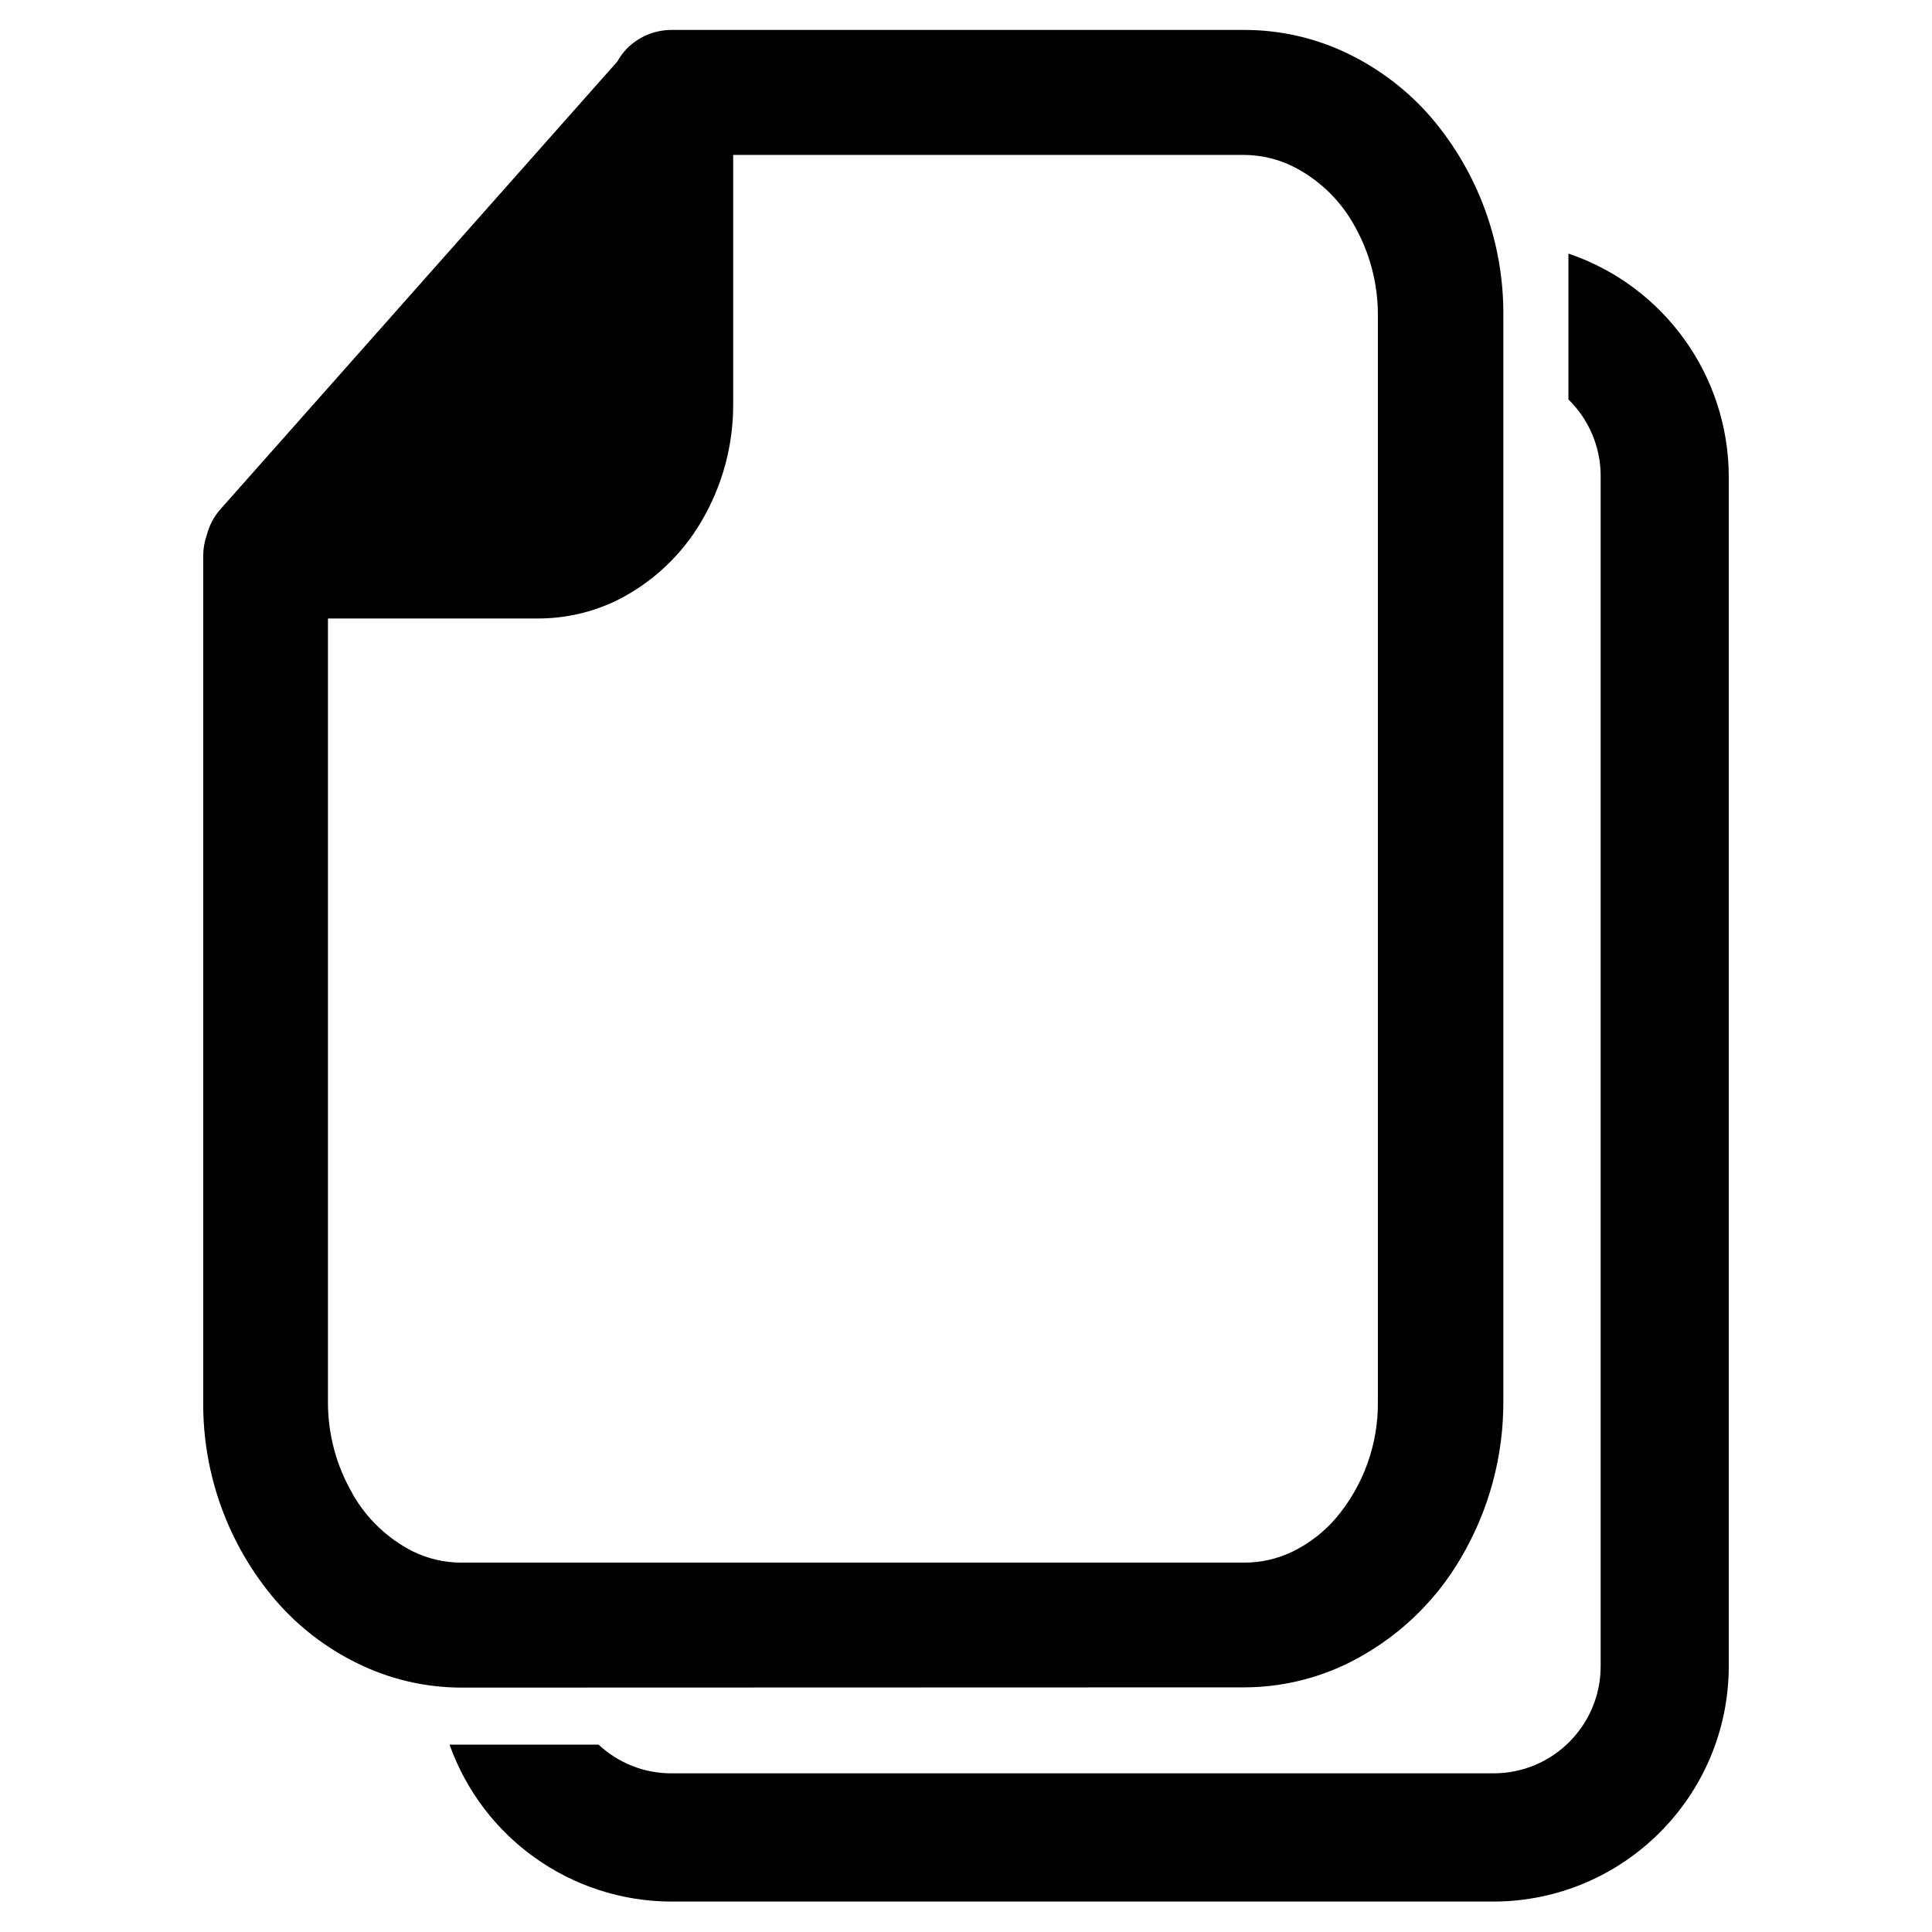
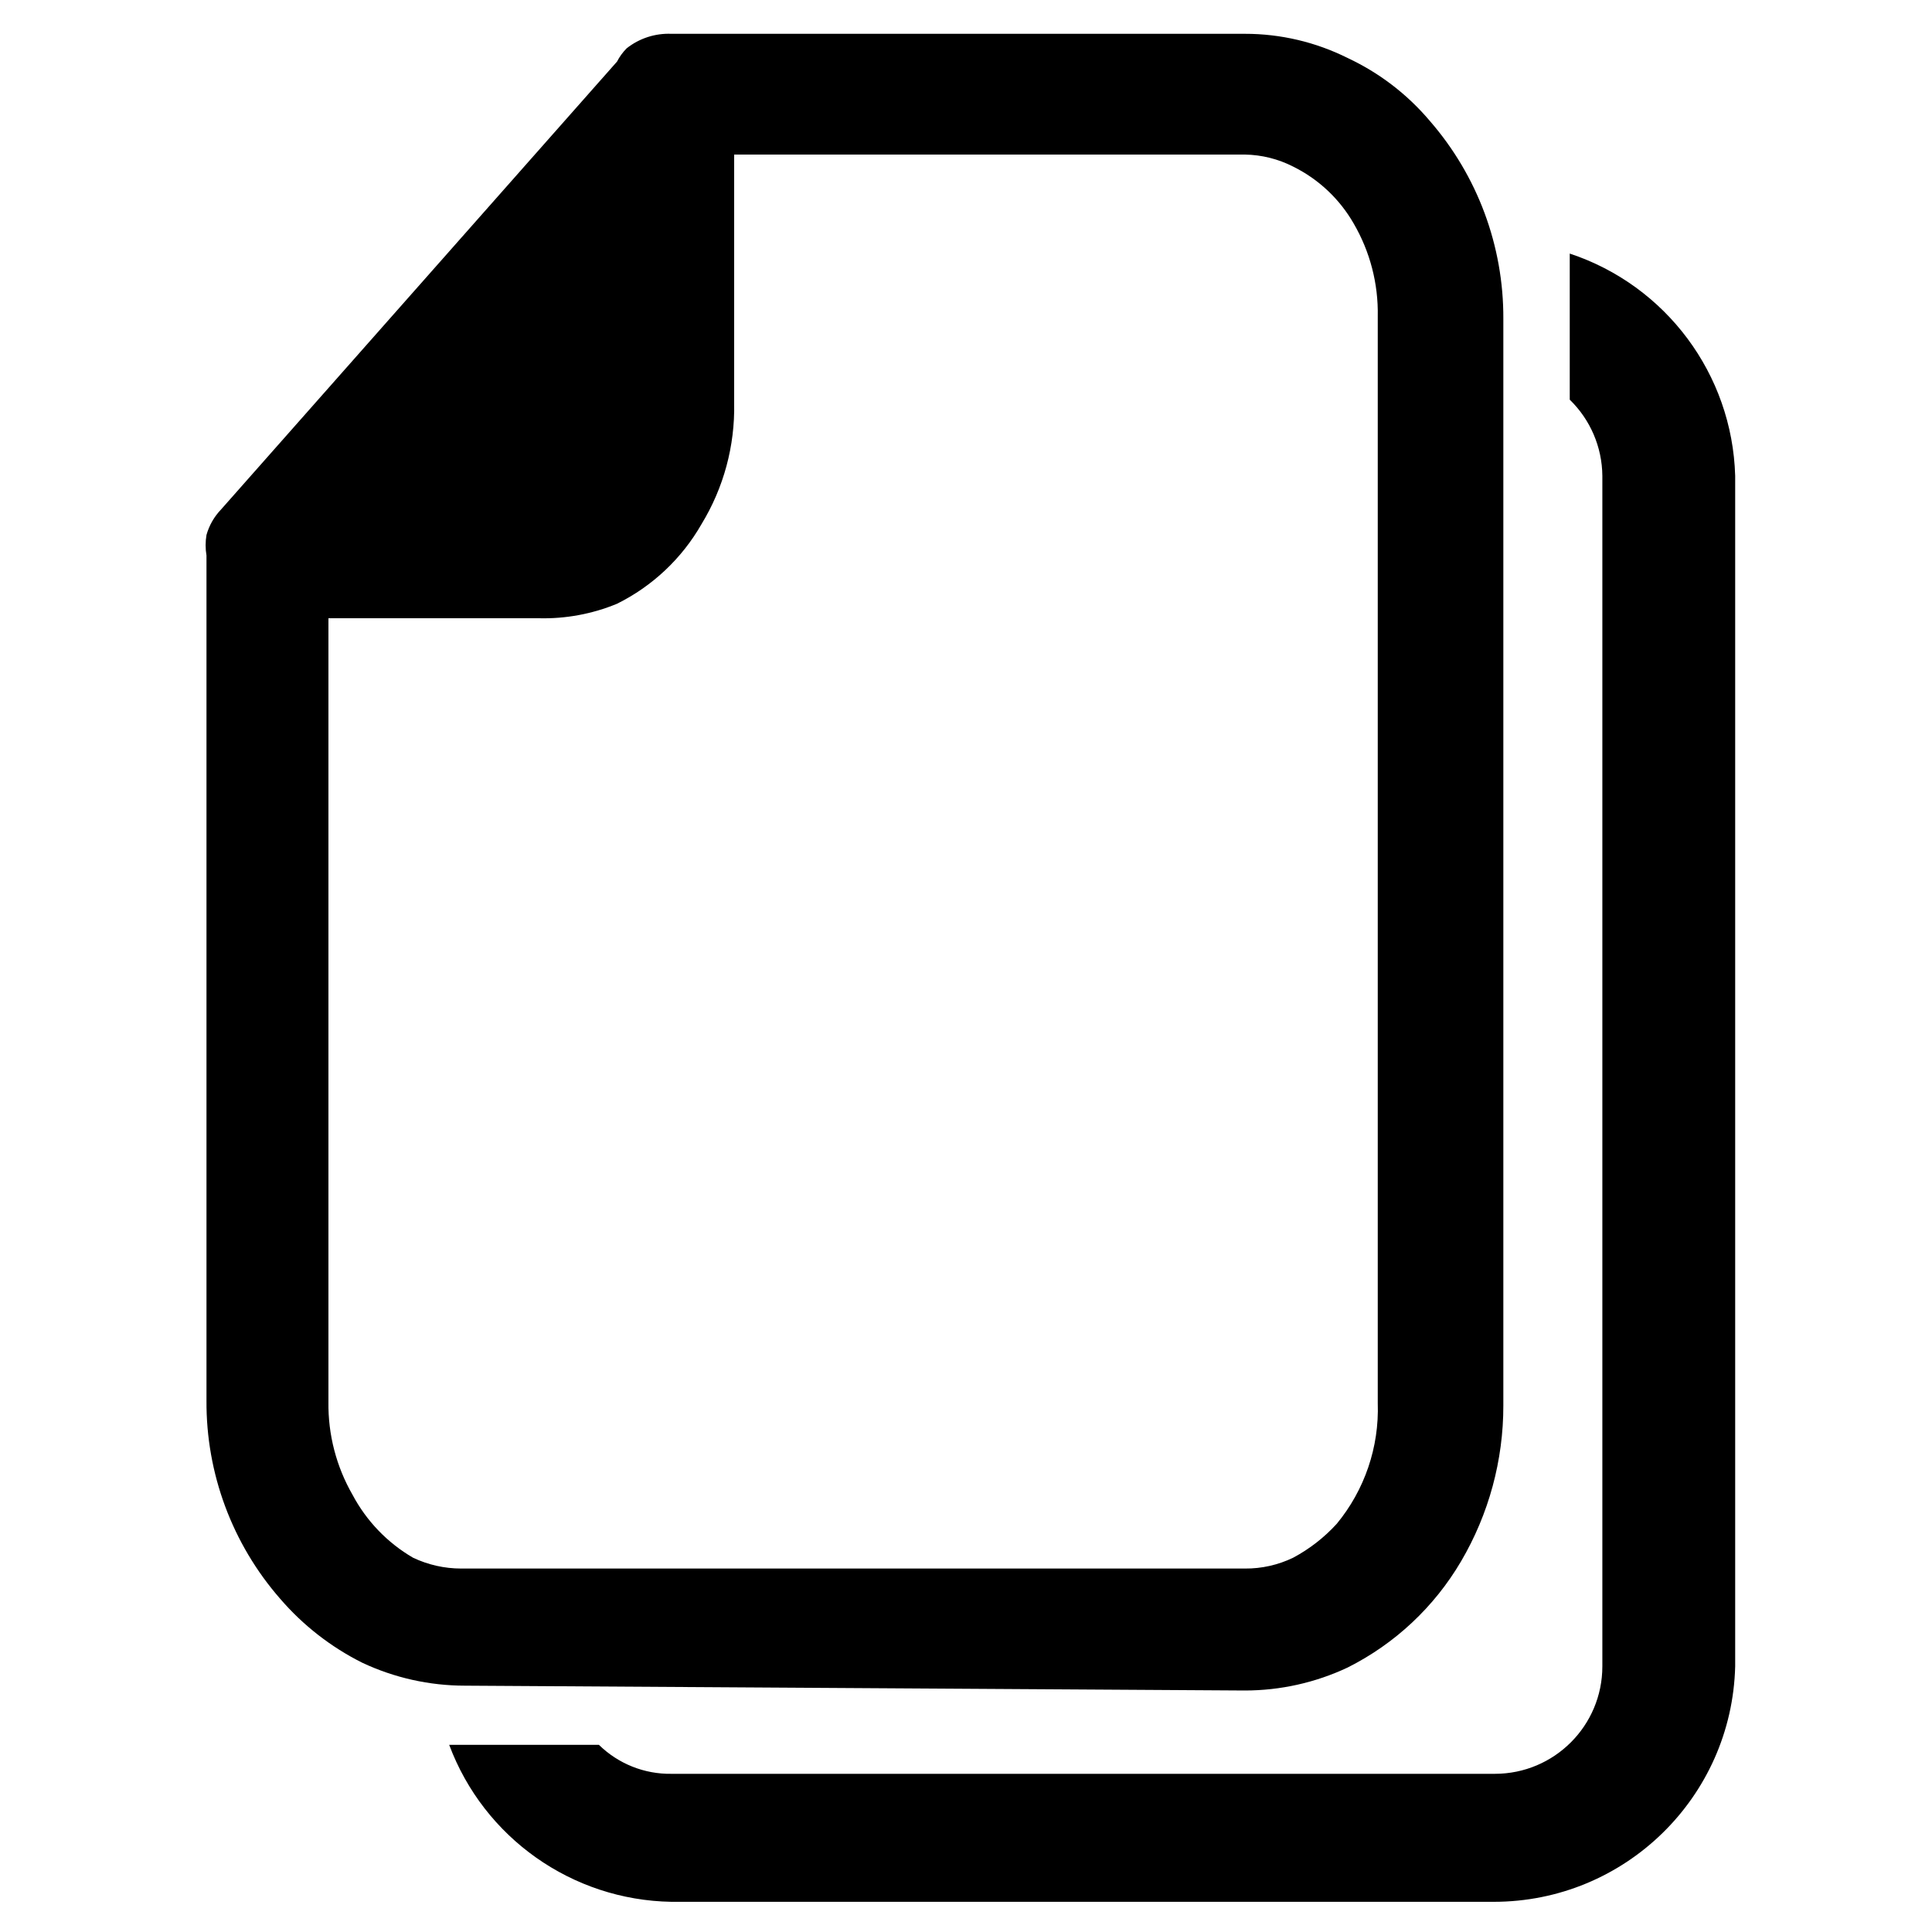
<svg xmlns="http://www.w3.org/2000/svg" id="Layer_1" data-name="Layer 1" viewBox="0 0 16 16">
-   <path d="M12.989,2.1V3.308a.886.886,0,0,1,.267.634V13.8a.887.887,0,0,1-.886.886H5.557a.88.88,0,0,1-.6-.238H3.723a1.954,1.954,0,0,0,1.834,1.3H12.37A1.952,1.952,0,0,0,14.317,13.8V3.942A1.955,1.955,0,0,0,12.989,2.1Z" />
-   <path d="M10.309,13.974a1.963,1.963,0,0,0,.855-.2A2.218,2.218,0,0,0,12.1,12.9a2.536,2.536,0,0,0,.35-1.3V2.617a2.5,2.5,0,0,0-.6-1.647,2.151,2.151,0,0,0-.679-.522,1.963,1.963,0,0,0-.855-.2H5.559A.52.52,0,0,0,5.194.4.511.511,0,0,0,5.112.51L1.825,4.218a.514.514,0,0,0-.113.215.5.5,0,0,0-.029.167v7.007a2.5,2.5,0,0,0,.6,1.647,2.129,2.129,0,0,0,.679.522,1.956,1.956,0,0,0,.855.2Zm-7.387-1.6a1.5,1.5,0,0,1-.206-.769V5.122h.015l.377,0H4.459a1.491,1.491,0,0,0,.652-.151,1.678,1.678,0,0,0,.7-.657,1.9,1.9,0,0,0,.261-.965V1.283h4.233a.928.928,0,0,1,.4.094,1.191,1.191,0,0,1,.5.471,1.5,1.5,0,0,1,.206.769v8.99a1.469,1.469,0,0,1-.348.966,1.121,1.121,0,0,1-.353.274.914.914,0,0,1-.4.094H3.822a.915.915,0,0,1-.405-.094A1.2,1.2,0,0,1,2.922,12.376Z" />
+   <path d="M13,2.1V3.31a.89.89,0,0,1,.27.63V13.8a.89.89,0,0,1-.89.89H5.56a.84.84,0,0,1-.6-.24H3.72a2,2,0,0,0,1.84,1.3h6.81a2,2,0,0,0,2-1.95V3.94A2,2,0,0,0,13,2.1Z" />
+   <path d="M10.31,14a2,2,0,0,0,.85-.19,2.27,2.27,0,0,0,.94-.88,2.54,2.54,0,0,0,.35-1.29v-9A2.48,2.48,0,0,0,11.84,1a2,2,0,0,0-.68-.52,1.9,1.9,0,0,0-.85-.2H5.56A.56.56,0,0,0,5.19.4a.44.44,0,0,0-.08.11L1.83,4.22a.5.5,0,0,0-.12.21.51.51,0,0,0,0,.17v7a2.47,2.47,0,0,0,.61,1.64,2.19,2.19,0,0,0,.68.53,2,2,0,0,0,.85.19ZM2.92,12.38a1.5,1.5,0,0,1-.2-.77V5.12H4.46A1.59,1.59,0,0,0,5.11,5a1.65,1.65,0,0,0,.7-.66,1.85,1.85,0,0,0,.27-1V1.28h4.23a.91.91,0,0,1,.4.1,1.18,1.18,0,0,1,.5.47,1.47,1.47,0,0,1,.2.77v9a1.49,1.49,0,0,1-.34,1,1.35,1.35,0,0,1-.36.28.9.9,0,0,1-.4.09H3.82a.93.93,0,0,1-.4-.09A1.32,1.32,0,0,1,2.92,12.38Z" />
</svg>
